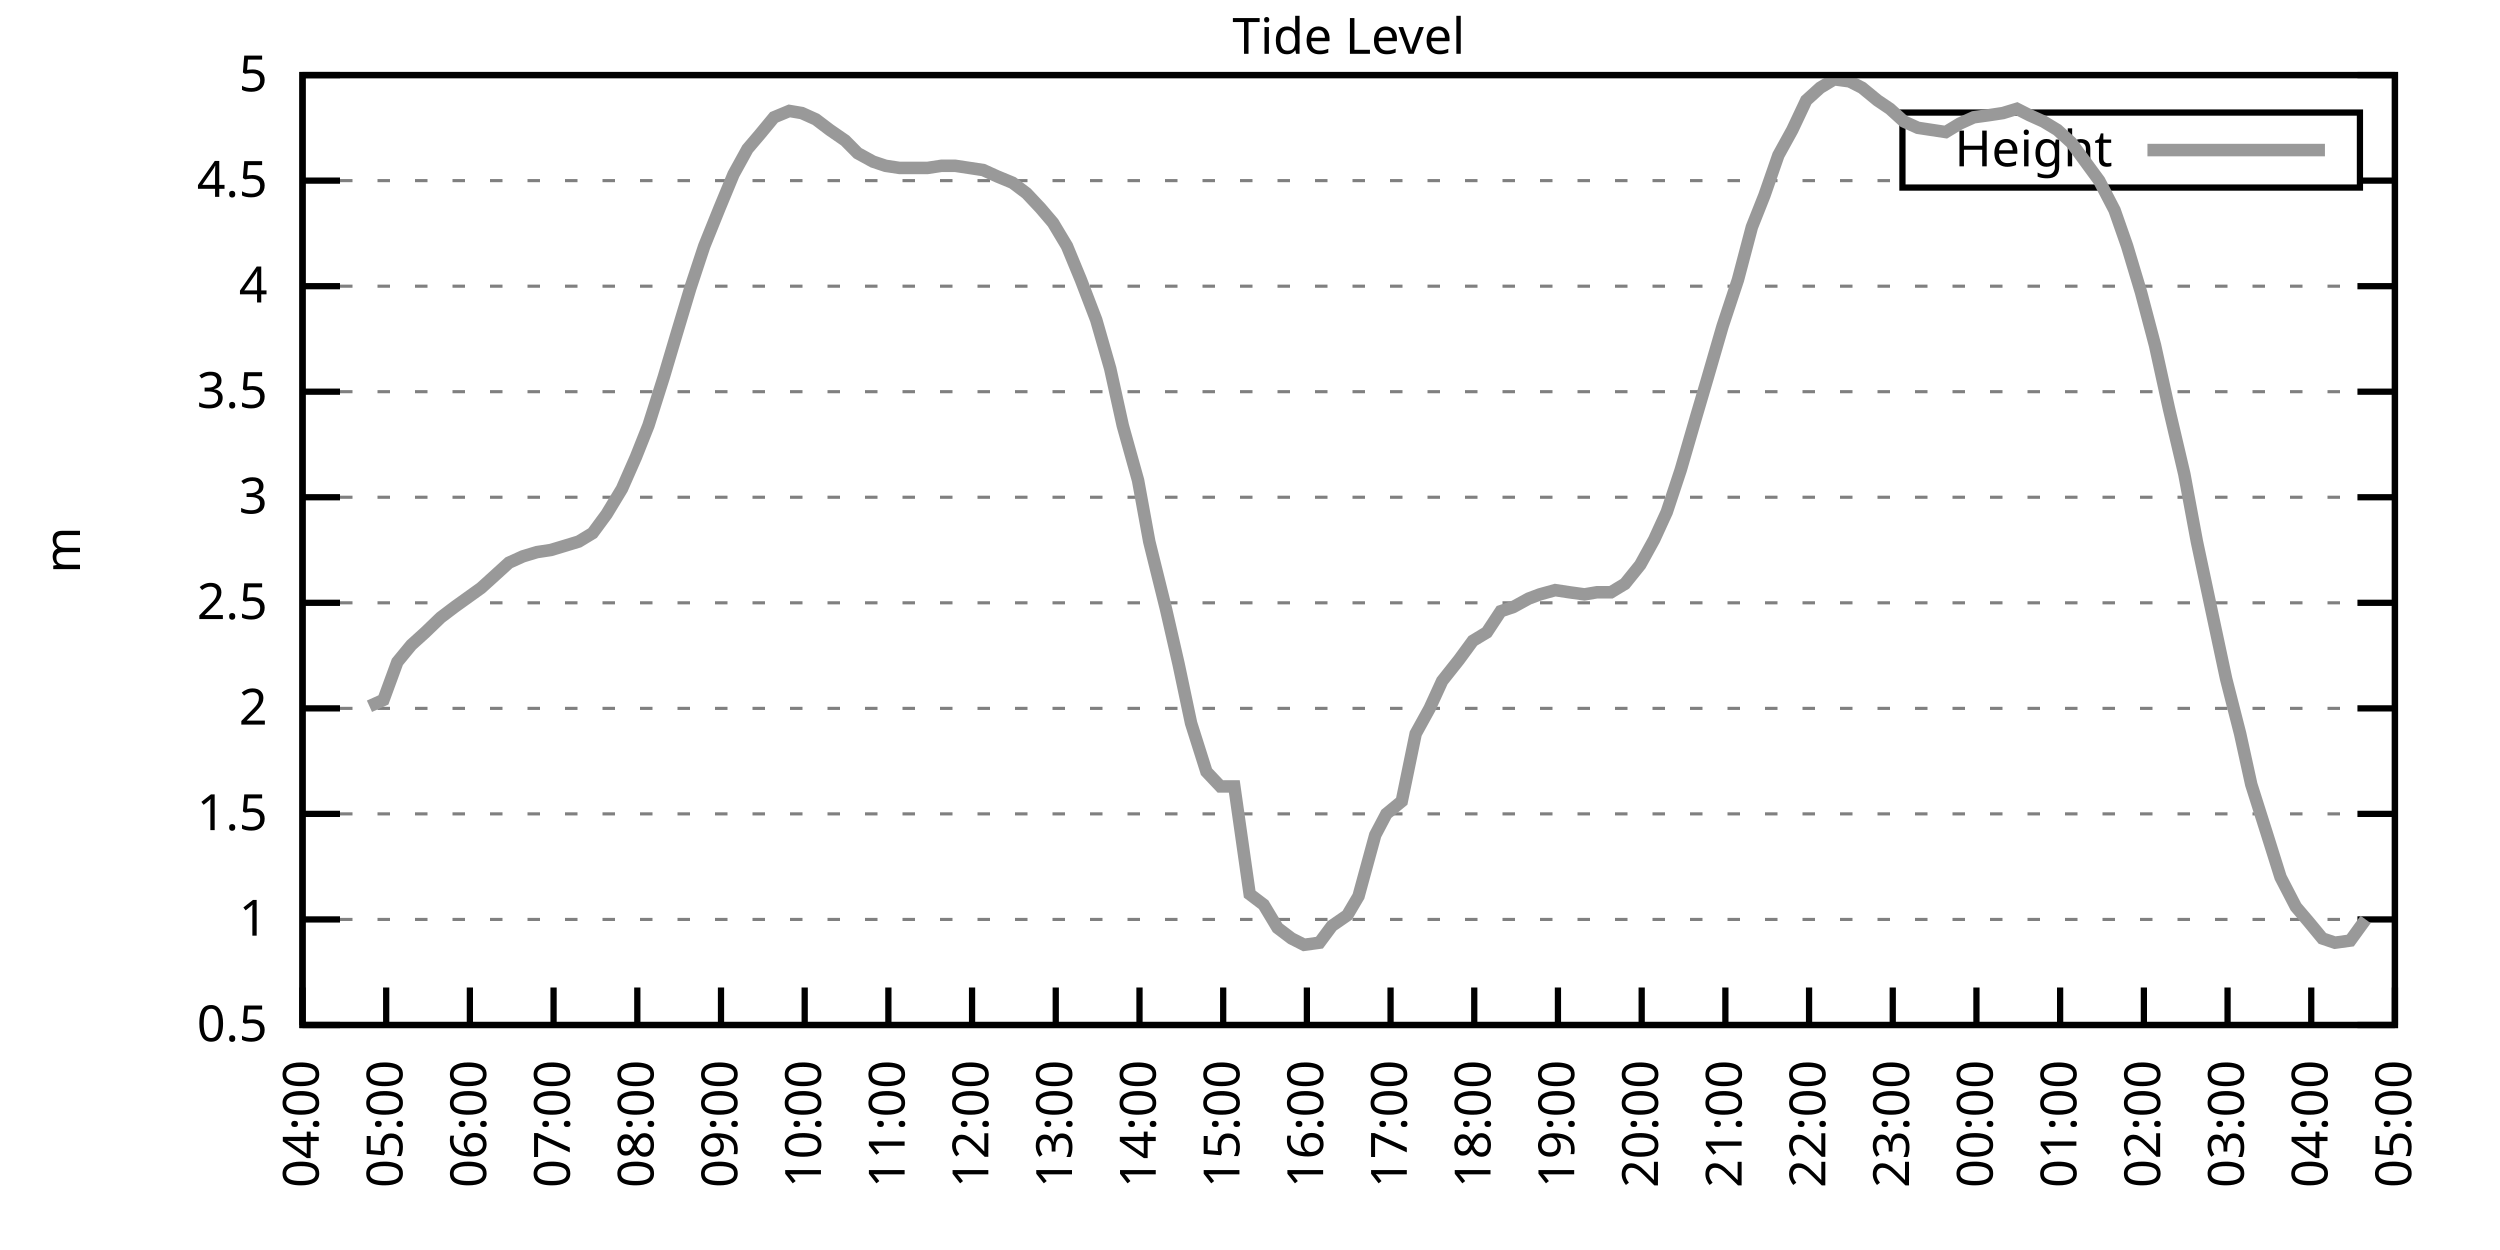
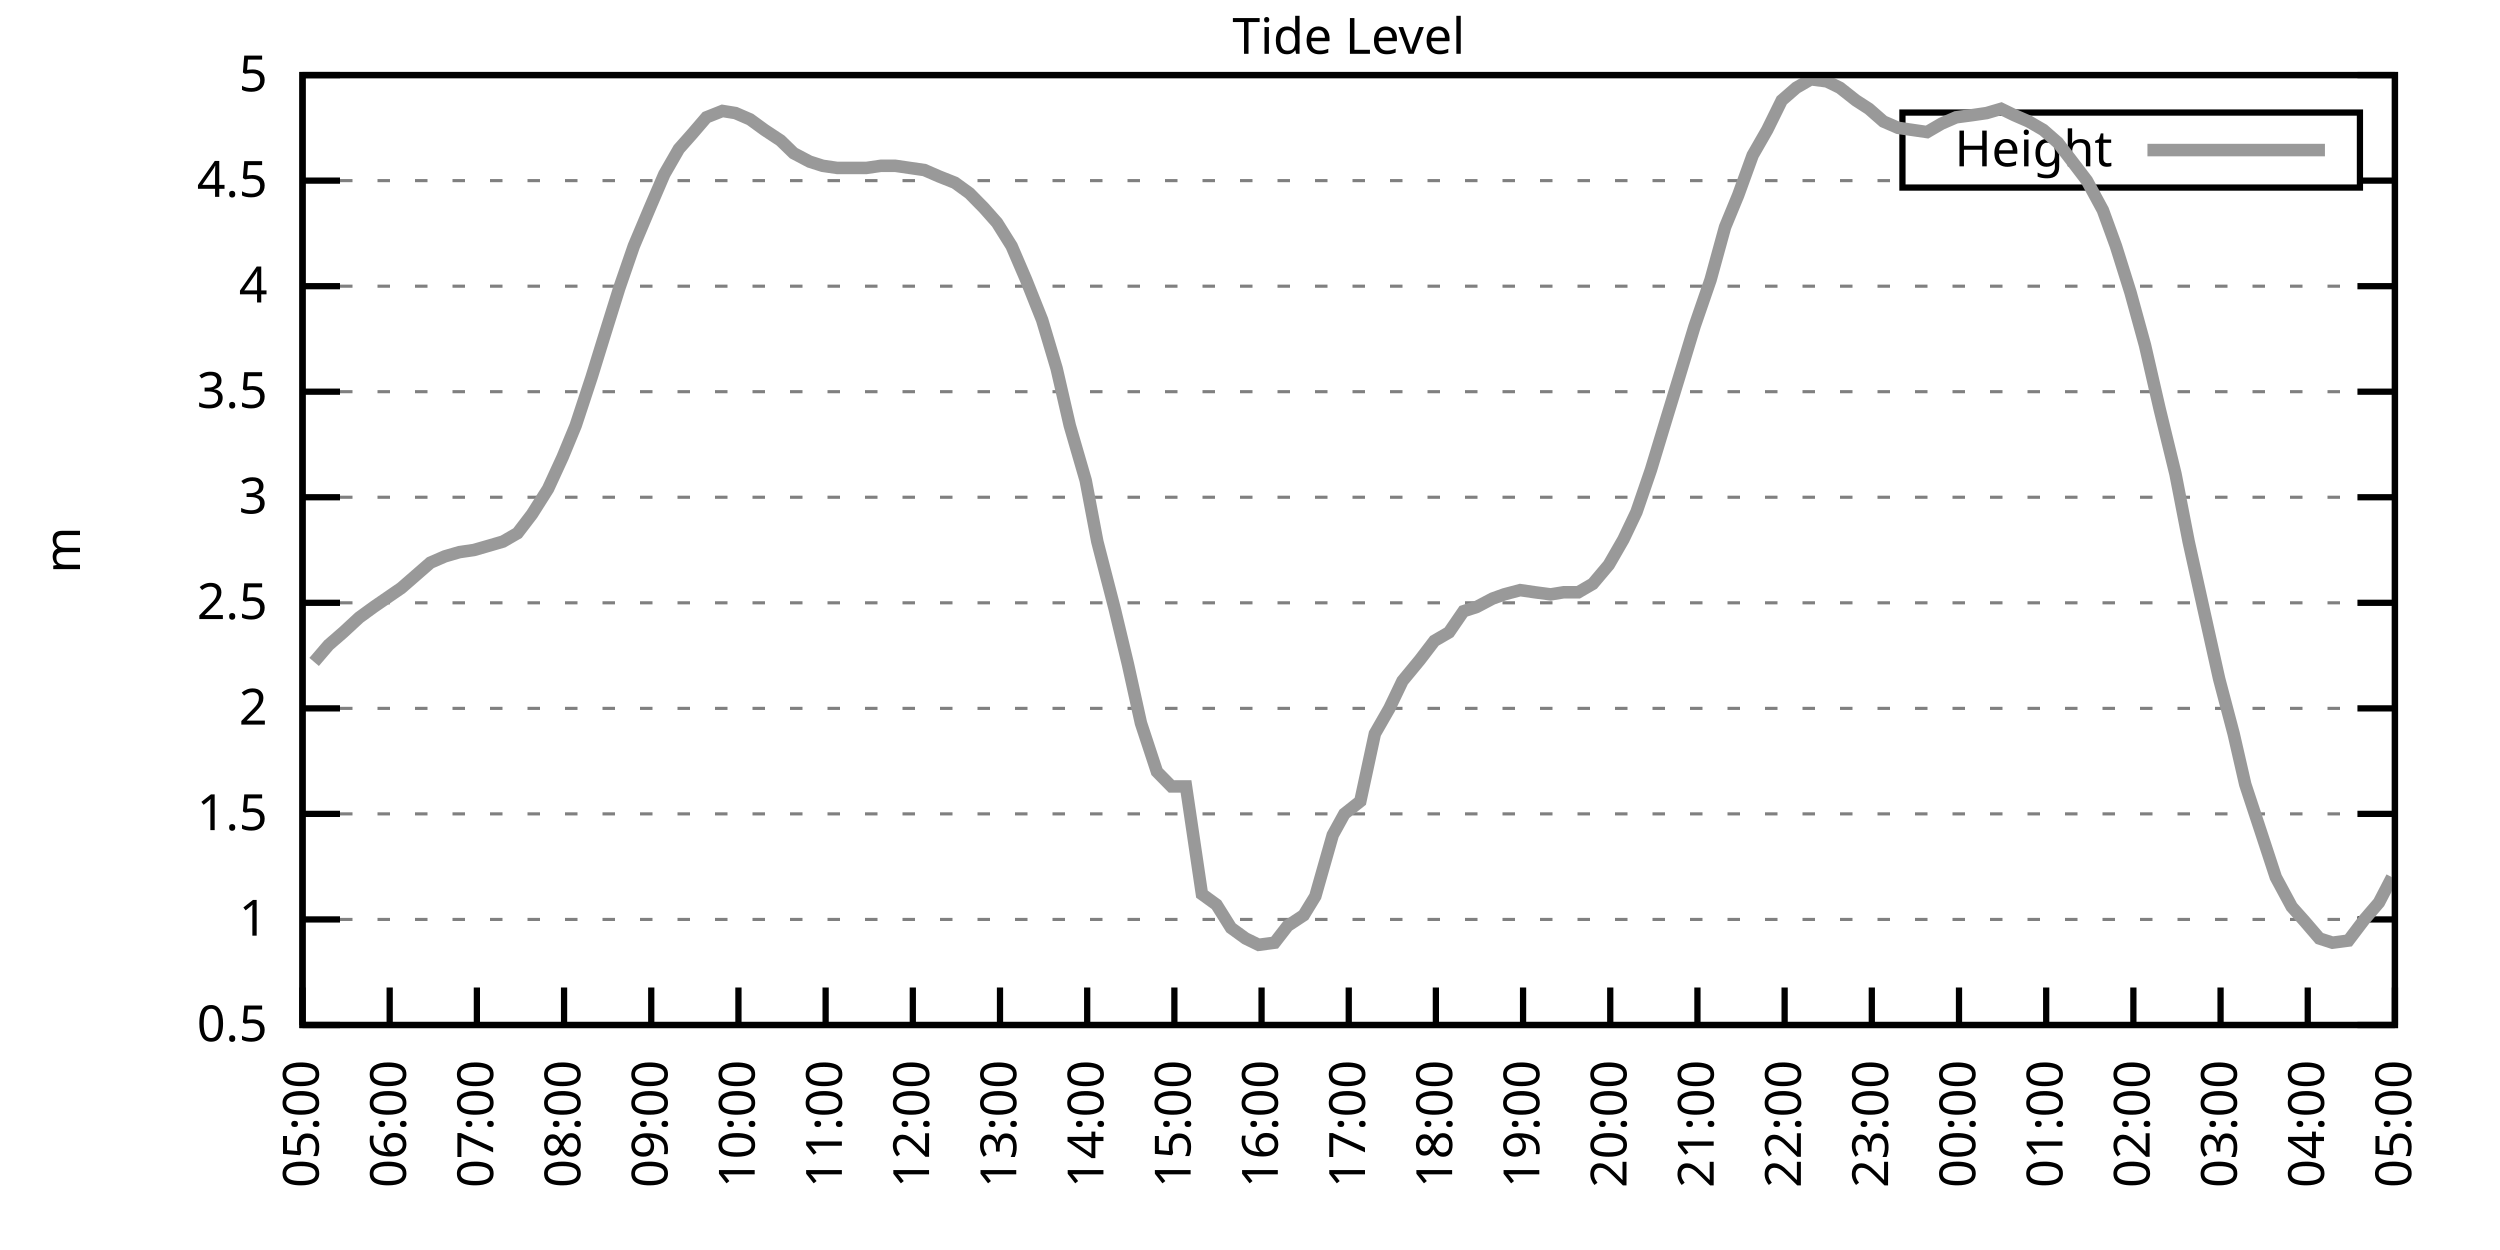
<svg xmlns="http://www.w3.org/2000/svg" xmlns:xlink="http://www.w3.org/1999/xlink" width="400" height="200" viewBox="0 0 400 200">
  <g id="gnuplot_canvas">
    <rect x="0" y="0" width="400" height="200" fill="none" />
    <defs>
      <circle id="gpDot" r="0.5" stroke-width="0.5" stroke="currentColor" />
      <path id="gpPt0" stroke-width="0.333" stroke="currentColor" d="M-1,0 h2 M0,-1 v2" />
      <path id="gpPt1" stroke-width="0.333" stroke="currentColor" d="M-1,-1 L1,1 M1,-1 L-1,1" />
      <path id="gpPt2" stroke-width="0.333" stroke="currentColor" d="M-1,0 L1,0 M0,-1 L0,1 M-1,-1 L1,1 M-1,1 L1,-1" />
      <rect id="gpPt3" stroke-width="0.333" stroke="currentColor" x="-1" y="-1" width="2" height="2" />
      <rect id="gpPt4" stroke-width="0.333" stroke="currentColor" fill="currentColor" x="-1" y="-1" width="2" height="2" />
      <circle id="gpPt5" stroke-width="0.333" stroke="currentColor" cx="0" cy="0" r="1" />
      <use xlink:href="#gpPt5" id="gpPt6" fill="currentColor" stroke="none" />
      <path id="gpPt7" stroke-width="0.333" stroke="currentColor" d="M0,-1.33 L-1.33,0.67 L1.33,0.67 z" />
      <use xlink:href="#gpPt7" id="gpPt8" fill="currentColor" stroke="none" />
      <use xlink:href="#gpPt7" id="gpPt9" stroke="currentColor" transform="rotate(180)" />
      <use xlink:href="#gpPt9" id="gpPt10" fill="currentColor" stroke="none" />
      <use xlink:href="#gpPt3" id="gpPt11" stroke="currentColor" transform="rotate(45)" />
      <use xlink:href="#gpPt11" id="gpPt12" fill="currentColor" stroke="none" />
      <path id="gpPt13" stroke-width="0.333" stroke="currentColor" d="M0,1.330 L1.265,0.411 L0.782,-1.067 L-0.782,-1.076 L-1.265,0.411 z" />
      <use xlink:href="#gpPt13" id="gpPt14" fill="currentColor" stroke="none" />
      <filter id="textbox" filterUnits="objectBoundingBox" x="0" y="0" height="1" width="1">
        <feFlood flood-color="white" flood-opacity="1" result="bgnd" />
        <feComposite in="SourceGraphic" in2="bgnd" operator="atop" />
      </filter>
      <filter id="greybox" filterUnits="objectBoundingBox" x="0" y="0" height="1" width="1">
        <feFlood flood-color="lightgrey" flood-opacity="1" result="grey" />
        <feComposite in="SourceGraphic" in2="grey" operator="atop" />
      </filter>
    </defs>
    <g fill="none" color="white" stroke="currentColor" stroke-width="1.00" stroke-linecap="butt" stroke-linejoin="miter">
</g>
    <g fill="none" color="black" stroke="currentColor" stroke-width="1.00" stroke-linecap="butt" stroke-linejoin="miter">
      <g stroke="none" shape-rendering="crispEdges">
        <polygon fill="rgb(255, 255, 255)" points="48.40,164.00 383.18,164.00 383.18,12.02 48.40,12.02 " />
      </g>
    </g>
    <g fill="none" color="black" stroke="currentColor" stroke-width="1.00" stroke-linecap="butt" stroke-linejoin="miter">
</g>
    <g fill="none" color="black" stroke="black" stroke-width="0.50" stroke-linecap="butt" stroke-linejoin="miter">
</g>
    <g fill="none" color="gray" stroke="currentColor" stroke-width="0.50" stroke-linecap="butt" stroke-linejoin="miter">
      <path stroke="gray" stroke-dasharray="2,4" class="gridline" d="M48.40,164.00 L383.19,164.00  " />
    </g>
    <g fill="none" color="gray" stroke="gray" stroke-width="1.00" stroke-linecap="butt" stroke-linejoin="miter">
</g>
    <g fill="none" color="black" stroke="currentColor" stroke-width="1.00" stroke-linecap="butt" stroke-linejoin="miter">
      <path stroke="black" d="M48.40,164.00 L54.40,164.00 M383.19,164.00 L377.19,164.00  " />
      <g transform="translate(42.80,166.60)" stroke="none" fill="black" font-family="Sans" font-size="8.00" text-anchor="end">
        <text>
          <tspan font-family="Sans"> 0.5</tspan>
        </text>
      </g>
    </g>
    <g fill="none" color="black" stroke="currentColor" stroke-width="1.00" stroke-linecap="butt" stroke-linejoin="miter">
</g>
    <g fill="none" color="black" stroke="black" stroke-width="0.50" stroke-linecap="butt" stroke-linejoin="miter">
</g>
    <g fill="none" color="gray" stroke="currentColor" stroke-width="0.50" stroke-linecap="butt" stroke-linejoin="miter">
      <path stroke="gray" stroke-dasharray="2,4" class="gridline" d="M48.40,147.11 L383.19,147.11  " />
    </g>
    <g fill="none" color="gray" stroke="gray" stroke-width="1.00" stroke-linecap="butt" stroke-linejoin="miter">
</g>
    <g fill="none" color="black" stroke="currentColor" stroke-width="1.00" stroke-linecap="butt" stroke-linejoin="miter">
      <path stroke="black" d="M48.40,147.11 L54.40,147.11 M383.19,147.11 L377.19,147.11  " />
      <g transform="translate(42.80,149.71)" stroke="none" fill="black" font-family="Sans" font-size="8.00" text-anchor="end">
        <text>
          <tspan font-family="Sans"> 1</tspan>
        </text>
      </g>
    </g>
    <g fill="none" color="black" stroke="currentColor" stroke-width="1.00" stroke-linecap="butt" stroke-linejoin="miter">
</g>
    <g fill="none" color="black" stroke="black" stroke-width="0.50" stroke-linecap="butt" stroke-linejoin="miter">
</g>
    <g fill="none" color="gray" stroke="currentColor" stroke-width="0.50" stroke-linecap="butt" stroke-linejoin="miter">
      <path stroke="gray" stroke-dasharray="2,4" class="gridline" d="M48.40,130.22 L383.19,130.22  " />
    </g>
    <g fill="none" color="gray" stroke="gray" stroke-width="1.00" stroke-linecap="butt" stroke-linejoin="miter">
</g>
    <g fill="none" color="black" stroke="currentColor" stroke-width="1.00" stroke-linecap="butt" stroke-linejoin="miter">
      <path stroke="black" d="M48.40,130.22 L54.40,130.22 M383.19,130.22 L377.19,130.22  " />
      <g transform="translate(42.80,132.82)" stroke="none" fill="black" font-family="Sans" font-size="8.00" text-anchor="end">
        <text>
          <tspan font-family="Sans"> 1.5</tspan>
        </text>
      </g>
    </g>
    <g fill="none" color="black" stroke="currentColor" stroke-width="1.00" stroke-linecap="butt" stroke-linejoin="miter">
</g>
    <g fill="none" color="black" stroke="black" stroke-width="0.50" stroke-linecap="butt" stroke-linejoin="miter">
</g>
    <g fill="none" color="gray" stroke="currentColor" stroke-width="0.50" stroke-linecap="butt" stroke-linejoin="miter">
      <path stroke="gray" stroke-dasharray="2,4" class="gridline" d="M48.40,113.34 L383.19,113.34  " />
    </g>
    <g fill="none" color="gray" stroke="gray" stroke-width="1.00" stroke-linecap="butt" stroke-linejoin="miter">
</g>
    <g fill="none" color="black" stroke="currentColor" stroke-width="1.00" stroke-linecap="butt" stroke-linejoin="miter">
      <path stroke="black" d="M48.40,113.34 L54.40,113.34 M383.19,113.34 L377.19,113.34  " />
      <g transform="translate(42.80,115.94)" stroke="none" fill="black" font-family="Sans" font-size="8.00" text-anchor="end">
        <text>
          <tspan font-family="Sans"> 2</tspan>
        </text>
      </g>
    </g>
    <g fill="none" color="black" stroke="currentColor" stroke-width="1.00" stroke-linecap="butt" stroke-linejoin="miter">
</g>
    <g fill="none" color="black" stroke="black" stroke-width="0.50" stroke-linecap="butt" stroke-linejoin="miter">
</g>
    <g fill="none" color="gray" stroke="currentColor" stroke-width="0.50" stroke-linecap="butt" stroke-linejoin="miter">
      <path stroke="gray" stroke-dasharray="2,4" class="gridline" d="M48.40,96.45 L383.19,96.45  " />
    </g>
    <g fill="none" color="gray" stroke="gray" stroke-width="1.00" stroke-linecap="butt" stroke-linejoin="miter">
</g>
    <g fill="none" color="black" stroke="currentColor" stroke-width="1.00" stroke-linecap="butt" stroke-linejoin="miter">
      <path stroke="black" d="M48.40,96.45 L54.40,96.45 M383.19,96.45 L377.19,96.45  " />
      <g transform="translate(42.80,99.05)" stroke="none" fill="black" font-family="Sans" font-size="8.00" text-anchor="end">
        <text>
          <tspan font-family="Sans"> 2.5</tspan>
        </text>
      </g>
    </g>
    <g fill="none" color="black" stroke="currentColor" stroke-width="1.00" stroke-linecap="butt" stroke-linejoin="miter">
</g>
    <g fill="none" color="black" stroke="black" stroke-width="0.50" stroke-linecap="butt" stroke-linejoin="miter">
</g>
    <g fill="none" color="gray" stroke="currentColor" stroke-width="0.50" stroke-linecap="butt" stroke-linejoin="miter">
      <path stroke="gray" stroke-dasharray="2,4" class="gridline" d="M48.40,79.56 L383.19,79.56  " />
    </g>
    <g fill="none" color="gray" stroke="gray" stroke-width="1.00" stroke-linecap="butt" stroke-linejoin="miter">
</g>
    <g fill="none" color="black" stroke="currentColor" stroke-width="1.00" stroke-linecap="butt" stroke-linejoin="miter">
      <path stroke="black" d="M48.40,79.56 L54.40,79.56 M383.19,79.56 L377.19,79.56  " />
      <g transform="translate(42.80,82.16)" stroke="none" fill="black" font-family="Sans" font-size="8.00" text-anchor="end">
        <text>
          <tspan font-family="Sans"> 3</tspan>
        </text>
      </g>
    </g>
    <g fill="none" color="black" stroke="currentColor" stroke-width="1.00" stroke-linecap="butt" stroke-linejoin="miter">
</g>
    <g fill="none" color="black" stroke="black" stroke-width="0.50" stroke-linecap="butt" stroke-linejoin="miter">
</g>
    <g fill="none" color="gray" stroke="currentColor" stroke-width="0.50" stroke-linecap="butt" stroke-linejoin="miter">
      <path stroke="gray" stroke-dasharray="2,4" class="gridline" d="M48.40,62.67 L383.19,62.67  " />
    </g>
    <g fill="none" color="gray" stroke="gray" stroke-width="1.00" stroke-linecap="butt" stroke-linejoin="miter">
</g>
    <g fill="none" color="black" stroke="currentColor" stroke-width="1.00" stroke-linecap="butt" stroke-linejoin="miter">
      <path stroke="black" d="M48.40,62.67 L54.40,62.67 M383.19,62.67 L377.19,62.67  " />
      <g transform="translate(42.80,65.27)" stroke="none" fill="black" font-family="Sans" font-size="8.00" text-anchor="end">
        <text>
          <tspan font-family="Sans"> 3.5</tspan>
        </text>
      </g>
    </g>
    <g fill="none" color="black" stroke="currentColor" stroke-width="1.00" stroke-linecap="butt" stroke-linejoin="miter">
</g>
    <g fill="none" color="black" stroke="black" stroke-width="0.50" stroke-linecap="butt" stroke-linejoin="miter">
</g>
    <g fill="none" color="gray" stroke="currentColor" stroke-width="0.50" stroke-linecap="butt" stroke-linejoin="miter">
      <path stroke="gray" stroke-dasharray="2,4" class="gridline" d="M48.40,45.79 L383.19,45.79  " />
    </g>
    <g fill="none" color="gray" stroke="gray" stroke-width="1.00" stroke-linecap="butt" stroke-linejoin="miter">
</g>
    <g fill="none" color="black" stroke="currentColor" stroke-width="1.00" stroke-linecap="butt" stroke-linejoin="miter">
      <path stroke="black" d="M48.40,45.79 L54.40,45.79 M383.19,45.79 L377.19,45.79  " />
      <g transform="translate(42.80,48.39)" stroke="none" fill="black" font-family="Sans" font-size="8.00" text-anchor="end">
        <text>
          <tspan font-family="Sans"> 4</tspan>
        </text>
      </g>
    </g>
    <g fill="none" color="black" stroke="currentColor" stroke-width="1.00" stroke-linecap="butt" stroke-linejoin="miter">
</g>
    <g fill="none" color="black" stroke="black" stroke-width="0.50" stroke-linecap="butt" stroke-linejoin="miter">
</g>
    <g fill="none" color="gray" stroke="currentColor" stroke-width="0.50" stroke-linecap="butt" stroke-linejoin="miter">
      <path stroke="gray" stroke-dasharray="2,4" class="gridline" d="M48.40,28.90 L304.39,28.90 M377.59,28.90 L383.19,28.90  " />
    </g>
    <g fill="none" color="gray" stroke="gray" stroke-width="1.00" stroke-linecap="butt" stroke-linejoin="miter">
</g>
    <g fill="none" color="black" stroke="currentColor" stroke-width="1.00" stroke-linecap="butt" stroke-linejoin="miter">
      <path stroke="black" d="M48.40,28.90 L54.40,28.90 M383.19,28.90 L377.19,28.90  " />
      <g transform="translate(42.80,31.50)" stroke="none" fill="black" font-family="Sans" font-size="8.00" text-anchor="end">
        <text>
          <tspan font-family="Sans"> 4.5</tspan>
        </text>
      </g>
    </g>
    <g fill="none" color="black" stroke="currentColor" stroke-width="1.00" stroke-linecap="butt" stroke-linejoin="miter">
</g>
    <g fill="none" color="black" stroke="black" stroke-width="0.50" stroke-linecap="butt" stroke-linejoin="miter">
</g>
    <g fill="none" color="gray" stroke="currentColor" stroke-width="0.50" stroke-linecap="butt" stroke-linejoin="miter">
      <path stroke="gray" stroke-dasharray="2,4" class="gridline" d="M48.40,12.01 L383.19,12.01  " />
    </g>
    <g fill="none" color="gray" stroke="gray" stroke-width="1.00" stroke-linecap="butt" stroke-linejoin="miter">
</g>
    <g fill="none" color="black" stroke="currentColor" stroke-width="1.00" stroke-linecap="butt" stroke-linejoin="miter">
      <path stroke="black" d="M48.40,12.01 L54.40,12.01 M383.19,12.01 L377.19,12.01  " />
      <g transform="translate(42.80,14.61)" stroke="none" fill="black" font-family="Sans" font-size="8.00" text-anchor="end">
        <text>
          <tspan font-family="Sans"> 5</tspan>
        </text>
      </g>
    </g>
    <g fill="none" color="black" stroke="currentColor" stroke-width="1.00" stroke-linecap="butt" stroke-linejoin="miter">
      <path stroke="black" d="M48.40,164.00 L48.40,158.00  " />
      <g transform="translate(51.00,169.60) rotate(270.00)" stroke="none" fill="black" font-family="Sans" font-size="8.00" text-anchor="end">
        <text>
-           <tspan font-family="Sans">04:00</tspan>
-         </text>
-       </g>
-     </g>
-     <g fill="none" color="black" stroke="currentColor" stroke-width="1.00" stroke-linecap="butt" stroke-linejoin="miter">
-       <path stroke="black" d="M61.79,164.00 L61.79,158.00  " />
-       <g transform="translate(64.39,169.60) rotate(270.00)" stroke="none" fill="black" font-family="Sans" font-size="8.00" text-anchor="end">
-         <text>
          <tspan font-family="Sans">05:00</tspan>
        </text>
      </g>
    </g>
    <g fill="none" color="black" stroke="currentColor" stroke-width="1.00" stroke-linecap="butt" stroke-linejoin="miter">
-       <path stroke="black" d="M75.18,164.00 L75.18,158.00  " />
-       <g transform="translate(77.78,169.60) rotate(270.00)" stroke="none" fill="black" font-family="Sans" font-size="8.00" text-anchor="end">
+       <path stroke="black" d="M62.35,164.00 L62.35,158.00  " />
+       <g transform="translate(64.95,169.60) rotate(270.00)" stroke="none" fill="black" font-family="Sans" font-size="8.00" text-anchor="end">
        <text>
          <tspan font-family="Sans">06:00</tspan>
        </text>
      </g>
    </g>
    <g fill="none" color="black" stroke="currentColor" stroke-width="1.00" stroke-linecap="butt" stroke-linejoin="miter">
-       <path stroke="black" d="M88.57,164.00 L88.57,158.00  " />
-       <g transform="translate(91.17,169.60) rotate(270.00)" stroke="none" fill="black" font-family="Sans" font-size="8.00" text-anchor="end">
+       <path stroke="black" d="M76.30,164.00 L76.30,158.00  " />
+       <g transform="translate(78.90,169.60) rotate(270.00)" stroke="none" fill="black" font-family="Sans" font-size="8.00" text-anchor="end">
        <text>
          <tspan font-family="Sans">07:00</tspan>
        </text>
      </g>
    </g>
    <g fill="none" color="black" stroke="currentColor" stroke-width="1.00" stroke-linecap="butt" stroke-linejoin="miter">
-       <path stroke="black" d="M101.97,164.00 L101.97,158.00  " />
-       <g transform="translate(104.57,169.60) rotate(270.00)" stroke="none" fill="black" font-family="Sans" font-size="8.00" text-anchor="end">
+       <path stroke="black" d="M90.25,164.00 L90.25,158.00  " />
+       <g transform="translate(92.85,169.60) rotate(270.00)" stroke="none" fill="black" font-family="Sans" font-size="8.00" text-anchor="end">
        <text>
          <tspan font-family="Sans">08:00</tspan>
        </text>
      </g>
    </g>
    <g fill="none" color="black" stroke="currentColor" stroke-width="1.00" stroke-linecap="butt" stroke-linejoin="miter">
-       <path stroke="black" d="M115.36,164.00 L115.36,158.00  " />
-       <g transform="translate(117.96,169.60) rotate(270.00)" stroke="none" fill="black" font-family="Sans" font-size="8.00" text-anchor="end">
+       <path stroke="black" d="M104.20,164.00 L104.20,158.00  " />
+       <g transform="translate(106.80,169.60) rotate(270.00)" stroke="none" fill="black" font-family="Sans" font-size="8.00" text-anchor="end">
        <text>
          <tspan font-family="Sans">09:00</tspan>
        </text>
      </g>
    </g>
    <g fill="none" color="black" stroke="currentColor" stroke-width="1.00" stroke-linecap="butt" stroke-linejoin="miter">
-       <path stroke="black" d="M128.75,164.00 L128.75,158.00  " />
-       <g transform="translate(131.35,169.60) rotate(270.00)" stroke="none" fill="black" font-family="Sans" font-size="8.00" text-anchor="end">
+       <path stroke="black" d="M118.15,164.00 L118.15,158.00  " />
+       <g transform="translate(120.75,169.60) rotate(270.00)" stroke="none" fill="black" font-family="Sans" font-size="8.00" text-anchor="end">
        <text>
          <tspan font-family="Sans">10:00</tspan>
        </text>
      </g>
    </g>
    <g fill="none" color="black" stroke="currentColor" stroke-width="1.00" stroke-linecap="butt" stroke-linejoin="miter">
-       <path stroke="black" d="M142.14,164.00 L142.14,158.00  " />
-       <g transform="translate(144.74,169.60) rotate(270.00)" stroke="none" fill="black" font-family="Sans" font-size="8.00" text-anchor="end">
+       <path stroke="black" d="M132.10,164.00 L132.10,158.00  " />
+       <g transform="translate(134.70,169.60) rotate(270.00)" stroke="none" fill="black" font-family="Sans" font-size="8.00" text-anchor="end">
        <text>
          <tspan font-family="Sans">11:00</tspan>
        </text>
      </g>
    </g>
    <g fill="none" color="black" stroke="currentColor" stroke-width="1.00" stroke-linecap="butt" stroke-linejoin="miter">
-       <path stroke="black" d="M155.53,164.00 L155.53,158.00  " />
-       <g transform="translate(158.13,169.60) rotate(270.00)" stroke="none" fill="black" font-family="Sans" font-size="8.00" text-anchor="end">
+       <path stroke="black" d="M146.05,164.00 L146.05,158.00  " />
+       <g transform="translate(148.65,169.60) rotate(270.00)" stroke="none" fill="black" font-family="Sans" font-size="8.00" text-anchor="end">
        <text>
          <tspan font-family="Sans">12:00</tspan>
        </text>
      </g>
    </g>
    <g fill="none" color="black" stroke="currentColor" stroke-width="1.00" stroke-linecap="butt" stroke-linejoin="miter">
-       <path stroke="black" d="M168.92,164.00 L168.92,158.00  " />
-       <g transform="translate(171.52,169.60) rotate(270.00)" stroke="none" fill="black" font-family="Sans" font-size="8.00" text-anchor="end">
+       <path stroke="black" d="M160.00,164.00 L160.00,158.00  " />
+       <g transform="translate(162.60,169.60) rotate(270.00)" stroke="none" fill="black" font-family="Sans" font-size="8.00" text-anchor="end">
        <text>
          <tspan font-family="Sans">13:00</tspan>
        </text>
      </g>
    </g>
    <g fill="none" color="black" stroke="currentColor" stroke-width="1.00" stroke-linecap="butt" stroke-linejoin="miter">
-       <path stroke="black" d="M182.32,164.00 L182.32,158.00  " />
-       <g transform="translate(184.92,169.60) rotate(270.00)" stroke="none" fill="black" font-family="Sans" font-size="8.00" text-anchor="end">
+       <path stroke="black" d="M173.95,164.00 L173.95,158.00  " />
+       <g transform="translate(176.55,169.60) rotate(270.00)" stroke="none" fill="black" font-family="Sans" font-size="8.00" text-anchor="end">
        <text>
          <tspan font-family="Sans">14:00</tspan>
        </text>
      </g>
    </g>
    <g fill="none" color="black" stroke="currentColor" stroke-width="1.00" stroke-linecap="butt" stroke-linejoin="miter">
-       <path stroke="black" d="M195.71,164.00 L195.71,158.00  " />
-       <g transform="translate(198.31,169.60) rotate(270.00)" stroke="none" fill="black" font-family="Sans" font-size="8.00" text-anchor="end">
+       <path stroke="black" d="M187.90,164.00 L187.90,158.00  " />
+       <g transform="translate(190.50,169.60) rotate(270.00)" stroke="none" fill="black" font-family="Sans" font-size="8.00" text-anchor="end">
        <text>
          <tspan font-family="Sans">15:00</tspan>
        </text>
      </g>
    </g>
    <g fill="none" color="black" stroke="currentColor" stroke-width="1.00" stroke-linecap="butt" stroke-linejoin="miter">
-       <path stroke="black" d="M209.10,164.00 L209.10,158.00  " />
-       <g transform="translate(211.70,169.60) rotate(270.00)" stroke="none" fill="black" font-family="Sans" font-size="8.00" text-anchor="end">
+       <path stroke="black" d="M201.85,164.00 L201.85,158.00  " />
+       <g transform="translate(204.45,169.60) rotate(270.00)" stroke="none" fill="black" font-family="Sans" font-size="8.00" text-anchor="end">
        <text>
          <tspan font-family="Sans">16:00</tspan>
        </text>
      </g>
    </g>
    <g fill="none" color="black" stroke="currentColor" stroke-width="1.00" stroke-linecap="butt" stroke-linejoin="miter">
-       <path stroke="black" d="M222.49,164.00 L222.49,158.00  " />
-       <g transform="translate(225.09,169.60) rotate(270.00)" stroke="none" fill="black" font-family="Sans" font-size="8.00" text-anchor="end">
+       <path stroke="black" d="M215.80,164.00 L215.80,158.00  " />
+       <g transform="translate(218.40,169.60) rotate(270.00)" stroke="none" fill="black" font-family="Sans" font-size="8.00" text-anchor="end">
        <text>
          <tspan font-family="Sans">17:00</tspan>
        </text>
      </g>
    </g>
    <g fill="none" color="black" stroke="currentColor" stroke-width="1.00" stroke-linecap="butt" stroke-linejoin="miter">
-       <path stroke="black" d="M235.88,164.00 L235.88,158.00  " />
-       <g transform="translate(238.48,169.60) rotate(270.00)" stroke="none" fill="black" font-family="Sans" font-size="8.00" text-anchor="end">
+       <path stroke="black" d="M229.74,164.00 L229.74,158.00  " />
+       <g transform="translate(232.34,169.60) rotate(270.00)" stroke="none" fill="black" font-family="Sans" font-size="8.00" text-anchor="end">
        <text>
          <tspan font-family="Sans">18:00</tspan>
        </text>
      </g>
    </g>
    <g fill="none" color="black" stroke="currentColor" stroke-width="1.00" stroke-linecap="butt" stroke-linejoin="miter">
-       <path stroke="black" d="M249.27,164.00 L249.27,158.00  " />
-       <g transform="translate(251.87,169.60) rotate(270.00)" stroke="none" fill="black" font-family="Sans" font-size="8.00" text-anchor="end">
+       <path stroke="black" d="M243.69,164.00 L243.69,158.00  " />
+       <g transform="translate(246.29,169.60) rotate(270.00)" stroke="none" fill="black" font-family="Sans" font-size="8.00" text-anchor="end">
        <text>
          <tspan font-family="Sans">19:00</tspan>
        </text>
      </g>
    </g>
    <g fill="none" color="black" stroke="currentColor" stroke-width="1.00" stroke-linecap="butt" stroke-linejoin="miter">
-       <path stroke="black" d="M262.67,164.00 L262.67,158.00  " />
-       <g transform="translate(265.27,169.60) rotate(270.00)" stroke="none" fill="black" font-family="Sans" font-size="8.00" text-anchor="end">
+       <path stroke="black" d="M257.64,164.00 L257.64,158.00  " />
+       <g transform="translate(260.24,169.60) rotate(270.00)" stroke="none" fill="black" font-family="Sans" font-size="8.00" text-anchor="end">
        <text>
          <tspan font-family="Sans">20:00</tspan>
        </text>
      </g>
    </g>
    <g fill="none" color="black" stroke="currentColor" stroke-width="1.00" stroke-linecap="butt" stroke-linejoin="miter">
-       <path stroke="black" d="M276.06,164.00 L276.06,158.00  " />
-       <g transform="translate(278.66,169.60) rotate(270.00)" stroke="none" fill="black" font-family="Sans" font-size="8.00" text-anchor="end">
+       <path stroke="black" d="M271.59,164.00 L271.59,158.00  " />
+       <g transform="translate(274.19,169.60) rotate(270.00)" stroke="none" fill="black" font-family="Sans" font-size="8.00" text-anchor="end">
        <text>
          <tspan font-family="Sans">21:00</tspan>
        </text>
      </g>
    </g>
    <g fill="none" color="black" stroke="currentColor" stroke-width="1.00" stroke-linecap="butt" stroke-linejoin="miter">
-       <path stroke="black" d="M289.45,164.00 L289.45,158.00  " />
-       <g transform="translate(292.05,169.60) rotate(270.00)" stroke="none" fill="black" font-family="Sans" font-size="8.00" text-anchor="end">
+       <path stroke="black" d="M285.54,164.00 L285.54,158.00  " />
+       <g transform="translate(288.14,169.60) rotate(270.00)" stroke="none" fill="black" font-family="Sans" font-size="8.00" text-anchor="end">
        <text>
          <tspan font-family="Sans">22:00</tspan>
        </text>
      </g>
    </g>
    <g fill="none" color="black" stroke="currentColor" stroke-width="1.00" stroke-linecap="butt" stroke-linejoin="miter">
-       <path stroke="black" d="M302.84,164.00 L302.84,158.00  " />
-       <g transform="translate(305.44,169.60) rotate(270.00)" stroke="none" fill="black" font-family="Sans" font-size="8.00" text-anchor="end">
+       <path stroke="black" d="M299.49,164.00 L299.49,158.00  " />
+       <g transform="translate(302.09,169.60) rotate(270.00)" stroke="none" fill="black" font-family="Sans" font-size="8.00" text-anchor="end">
        <text>
          <tspan font-family="Sans">23:00</tspan>
        </text>
      </g>
    </g>
    <g fill="none" color="black" stroke="currentColor" stroke-width="1.00" stroke-linecap="butt" stroke-linejoin="miter">
-       <path stroke="black" d="M316.23,164.00 L316.23,158.00  " />
-       <g transform="translate(318.83,169.60) rotate(270.00)" stroke="none" fill="black" font-family="Sans" font-size="8.00" text-anchor="end">
+       <path stroke="black" d="M313.44,164.00 L313.44,158.00  " />
+       <g transform="translate(316.04,169.60) rotate(270.00)" stroke="none" fill="black" font-family="Sans" font-size="8.00" text-anchor="end">
        <text>
          <tspan font-family="Sans">00:00</tspan>
        </text>
      </g>
    </g>
    <g fill="none" color="black" stroke="currentColor" stroke-width="1.00" stroke-linecap="butt" stroke-linejoin="miter">
-       <path stroke="black" d="M329.62,164.00 L329.62,158.00  " />
-       <g transform="translate(332.22,169.60) rotate(270.00)" stroke="none" fill="black" font-family="Sans" font-size="8.00" text-anchor="end">
+       <path stroke="black" d="M327.39,164.00 L327.39,158.00  " />
+       <g transform="translate(329.99,169.60) rotate(270.00)" stroke="none" fill="black" font-family="Sans" font-size="8.00" text-anchor="end">
        <text>
          <tspan font-family="Sans">01:00</tspan>
        </text>
      </g>
    </g>
    <g fill="none" color="black" stroke="currentColor" stroke-width="1.00" stroke-linecap="butt" stroke-linejoin="miter">
-       <path stroke="black" d="M343.02,164.00 L343.02,158.00  " />
-       <g transform="translate(345.62,169.60) rotate(270.00)" stroke="none" fill="black" font-family="Sans" font-size="8.00" text-anchor="end">
+       <path stroke="black" d="M341.34,164.00 L341.34,158.00  " />
+       <g transform="translate(343.94,169.60) rotate(270.00)" stroke="none" fill="black" font-family="Sans" font-size="8.00" text-anchor="end">
        <text>
          <tspan font-family="Sans">02:00</tspan>
        </text>
      </g>
    </g>
    <g fill="none" color="black" stroke="currentColor" stroke-width="1.00" stroke-linecap="butt" stroke-linejoin="miter">
-       <path stroke="black" d="M356.41,164.00 L356.41,158.00  " />
-       <g transform="translate(359.01,169.60) rotate(270.00)" stroke="none" fill="black" font-family="Sans" font-size="8.00" text-anchor="end">
+       <path stroke="black" d="M355.29,164.00 L355.29,158.00  " />
+       <g transform="translate(357.89,169.60) rotate(270.00)" stroke="none" fill="black" font-family="Sans" font-size="8.00" text-anchor="end">
        <text>
          <tspan font-family="Sans">03:00</tspan>
        </text>
      </g>
    </g>
    <g fill="none" color="black" stroke="currentColor" stroke-width="1.00" stroke-linecap="butt" stroke-linejoin="miter">
-       <path stroke="black" d="M369.80,164.00 L369.80,158.00  " />
-       <g transform="translate(372.40,169.60) rotate(270.00)" stroke="none" fill="black" font-family="Sans" font-size="8.00" text-anchor="end">
+       <path stroke="black" d="M369.24,164.00 L369.24,158.00  " />
+       <g transform="translate(371.84,169.60) rotate(270.00)" stroke="none" fill="black" font-family="Sans" font-size="8.00" text-anchor="end">
        <text>
          <tspan font-family="Sans">04:00</tspan>
        </text>
      </g>
    </g>
    <g fill="none" color="black" stroke="currentColor" stroke-width="1.00" stroke-linecap="butt" stroke-linejoin="miter">
      <path stroke="black" d="M383.19,164.00 L383.19,158.00  " />
      <g transform="translate(385.79,169.60) rotate(270.00)" stroke="none" fill="black" font-family="Sans" font-size="8.00" text-anchor="end">
        <text>
          <tspan font-family="Sans">05:00</tspan>
        </text>
      </g>
    </g>
    <g fill="none" color="black" stroke="currentColor" stroke-width="1.00" stroke-linecap="butt" stroke-linejoin="miter">
</g>
    <g fill="none" color="black" stroke="currentColor" stroke-width="1.00" stroke-linecap="butt" stroke-linejoin="miter">
      <path stroke="black" d="M48.40,12.01 L48.40,164.00 L383.19,164.00 L383.19,12.01 L48.40,12.01 Z  " />
    </g>
    <g fill="none" color="black" stroke="currentColor" stroke-width="1.00" stroke-linecap="butt" stroke-linejoin="miter">
</g>
    <g fill="none" color="black" stroke="currentColor" stroke-width="1.00" stroke-linecap="butt" stroke-linejoin="miter">
      <path stroke="black" d="M304.39,30.01 L304.39,18.01 L377.59,18.01 L377.59,30.01 L304.39,30.01 Z  " />
    </g>
    <g id="Tide_level_plot_1">
      <g fill="none" color="white" stroke="black" stroke-width="2.00" stroke-linecap="butt" stroke-linejoin="miter">
</g>
      <g fill="none" color="black" stroke="currentColor" stroke-width="2.00" stroke-linecap="butt" stroke-linejoin="miter">
        <g transform="translate(337.99,26.61)" stroke="none" fill="black" font-family="Sans" font-size="8.00" text-anchor="end">
          <text>
            <tspan font-family="Sans">Height</tspan>
          </text>
        </g>
      </g>
      <g fill="none" color="black" stroke="currentColor" stroke-width="2.00" stroke-linecap="butt" stroke-linejoin="miter">
-         <path stroke="rgb(153, 153, 153)" d="M343.59,24.01 L371.99,24.01 M59.11,113.00 L61.35,111.99 L63.58,105.91 L65.81,103.20 L68.04,101.18 L70.50,98.81   L72.73,97.12 L76.97,94.08 L79.20,92.06 L81.43,90.03 L83.66,89.02 L85.90,88.34 L88.13,88.00 L90.36,87.33   L92.59,86.65 L94.82,85.30 L97.06,82.26 L99.51,78.21 L101.74,73.14 L103.75,68.08 L106.21,60.31 L108.22,53.55   L110.45,46.12 L112.68,39.37 L115.13,33.29 L117.37,27.88 L119.60,23.83 L121.61,21.47 L123.84,18.77 L126.29,17.75   L128.30,18.09 L130.54,19.10 L132.77,20.79 L135.22,22.48 L137.23,24.51 L139.69,25.86 L141.69,26.53 L143.93,26.87   L146.16,26.87 L148.39,26.87 L150.62,26.53 L152.85,26.53 L155.09,26.87 L157.32,27.21 L159.55,28.22 L162.01,29.24   L164.24,30.92 L166.47,33.29 L168.48,35.65 L170.71,39.37 L172.94,44.77 L175.40,51.19 L177.63,58.96 L179.64,68.08   L182.09,76.86 L183.88,86.65 L186.56,97.46 L188.57,106.24 L190.57,115.70 L193.03,123.47 L195.26,125.83 L197.49,125.83   L199.95,143.06 L202.18,144.75 L204.41,148.46 L206.64,150.15 L208.65,151.17 L211.11,150.83 L213.12,148.13 L215.57,146.44   L217.36,143.40 L220.04,133.60 L221.82,130.22 L224.28,128.20 L226.51,117.39 L228.74,113.34 L230.75,108.95 L233.43,105.57   L235.66,102.53 L237.89,101.18 L240.12,97.80 L242.13,97.12 L244.59,95.77 L246.37,95.10 L248.83,94.42 L251.06,94.76   L253.51,95.10 L255.52,94.76 L257.76,94.76 L259.99,93.41 L262.44,90.37 L264.67,86.32 L266.68,81.93 L268.92,75.17   L271.37,66.73 L273.16,60.65 L275.61,52.20 L278.07,44.77 L280.30,36.33 L282.31,31.26 L284.54,24.84 L286.77,20.79   L289.00,16.06 L291.23,14.04 L293.47,12.69 L295.92,13.02 L297.93,14.04 L300.39,16.06 L302.39,17.41 L304.63,19.44   L306.86,20.45 L309.09,20.79 L311.32,21.13 L313.55,19.78 L315.79,18.77 L318.24,18.43 L320.47,18.09 L322.70,17.41   L324.71,18.43 L326.95,19.44 L329.18,20.79 L331.41,22.82 L333.64,25.86 L335.87,28.90 L338.33,33.63 L340.34,39.37   L342.57,46.80 L344.80,55.24 L347.03,65.38 L349.49,75.85 L351.50,86.65 L353.73,97.12 L356.18,108.61 L358.42,117.39   L360.20,125.50 L362.66,133.26 L364.89,140.36 L367.34,145.09 L369.35,147.45 L371.58,150.15 L373.59,150.83 L376.05,150.49   L378.50,147.11  " />
+         <path stroke="rgb(153, 153, 153)" d="M343.59,24.01 L371.99,24.01 M50.26,105.91 L52.58,103.20 L54.91,101.18 L57.47,98.81 L59.79,97.12 L64.21,94.08   L66.53,92.06 L68.86,90.03 L71.18,89.02 L73.51,88.34 L75.83,88.00 L78.16,87.33 L80.48,86.65 L82.81,85.30   L85.13,82.26 L87.69,78.21 L90.02,73.14 L92.11,68.08 L94.67,60.31 L96.76,53.55 L99.08,46.12 L101.41,39.37   L103.97,33.29 L106.29,27.88 L108.62,23.83 L110.71,21.47 L113.03,18.77 L115.59,17.75 L117.68,18.09 L120.01,19.10   L122.33,20.79 L124.89,22.48 L126.98,24.51 L129.54,25.86 L131.63,26.53 L133.96,26.87 L136.28,26.87 L138.61,26.87   L140.93,26.53 L143.26,26.53 L145.58,26.87 L147.91,27.21 L150.23,28.22 L152.79,29.24 L155.11,30.92 L157.44,33.29   L159.53,35.65 L161.86,39.37 L164.18,44.77 L166.74,51.19 L169.06,58.96 L171.16,68.08 L173.71,76.86 L175.57,86.65   L178.36,97.46 L180.46,106.24 L182.55,115.70 L185.11,123.47 L187.43,125.83 L189.76,125.83 L192.31,143.06 L194.64,144.75   L196.96,148.46 L199.29,150.15 L201.38,151.17 L203.94,150.83 L206.03,148.13 L208.59,146.44 L210.45,143.40 L213.24,133.60   L215.10,130.22 L217.65,128.20 L219.98,117.39 L222.30,113.34 L224.40,108.95 L227.19,105.57 L229.51,102.53 L231.84,101.18   L234.16,97.80 L236.25,97.12 L238.81,95.77 L240.67,95.10 L243.23,94.42 L245.55,94.76 L248.11,95.10 L250.20,94.76   L252.53,94.76 L254.85,93.41 L257.41,90.37 L259.74,86.32 L261.83,81.93 L264.15,75.17 L266.71,66.73 L268.57,60.65   L271.13,52.20 L273.69,44.77 L276.01,36.33 L278.10,31.26 L280.43,24.84 L282.75,20.79 L285.08,16.06 L287.40,14.04   L289.73,12.69 L292.29,13.02 L294.38,14.04 L296.94,16.06 L299.03,17.41 L301.35,19.44 L303.68,20.45 L306.00,20.79   L308.33,21.13 L310.65,19.78 L312.98,18.77 L315.53,18.43 L317.86,18.09 L320.18,17.41 L322.28,18.43 L324.60,19.44   L326.93,20.79 L329.25,22.82 L331.58,25.86 L333.90,28.90 L336.46,33.63 L338.55,39.37 L340.88,46.80 L343.20,55.24   L345.53,65.38 L348.08,75.85 L350.18,86.65 L352.50,97.12 L355.06,108.61 L357.38,117.39 L359.24,125.50 L361.80,133.26   L364.13,140.36 L366.68,145.09 L368.78,147.45 L371.10,150.15 L373.19,150.83 L375.75,150.49 L378.31,147.11 L380.63,144.41   L382.73,140.36  " />
      </g>
    </g>
    <g fill="none" color="black" stroke="currentColor" stroke-width="2.00" stroke-linecap="butt" stroke-linejoin="miter">
</g>
    <g fill="none" color="black" stroke="black" stroke-width="1.00" stroke-linecap="butt" stroke-linejoin="miter">
</g>
    <g fill="none" color="black" stroke="currentColor" stroke-width="1.00" stroke-linecap="butt" stroke-linejoin="miter">
      <path stroke="black" d="M48.40,12.01 L48.40,164.00 L383.19,164.00 L383.19,12.01 L48.40,12.01 Z  " />
      <g transform="translate(12.80,88.01) rotate(270.00)" stroke="none" fill="black" font-family="Sans" font-size="8.00" text-anchor="middle">
        <text>
          <tspan font-family="Sans">m</tspan>
        </text>
      </g>
    </g>
    <g fill="none" color="black" stroke="currentColor" stroke-width="1.00" stroke-linecap="butt" stroke-linejoin="miter">
</g>
    <g fill="none" color="black" stroke="currentColor" stroke-width="1.00" stroke-linecap="butt" stroke-linejoin="miter">
      <g transform="translate(215.79,8.61)" stroke="none" fill="black" font-family="Sans" font-size="8.00" text-anchor="middle">
        <text>
          <tspan font-family="Sans">Tide Level</tspan>
        </text>
      </g>
    </g>
    <g fill="none" color="black" stroke="currentColor" stroke-width="1.00" stroke-linecap="butt" stroke-linejoin="miter">
</g>
  </g>
</svg>
